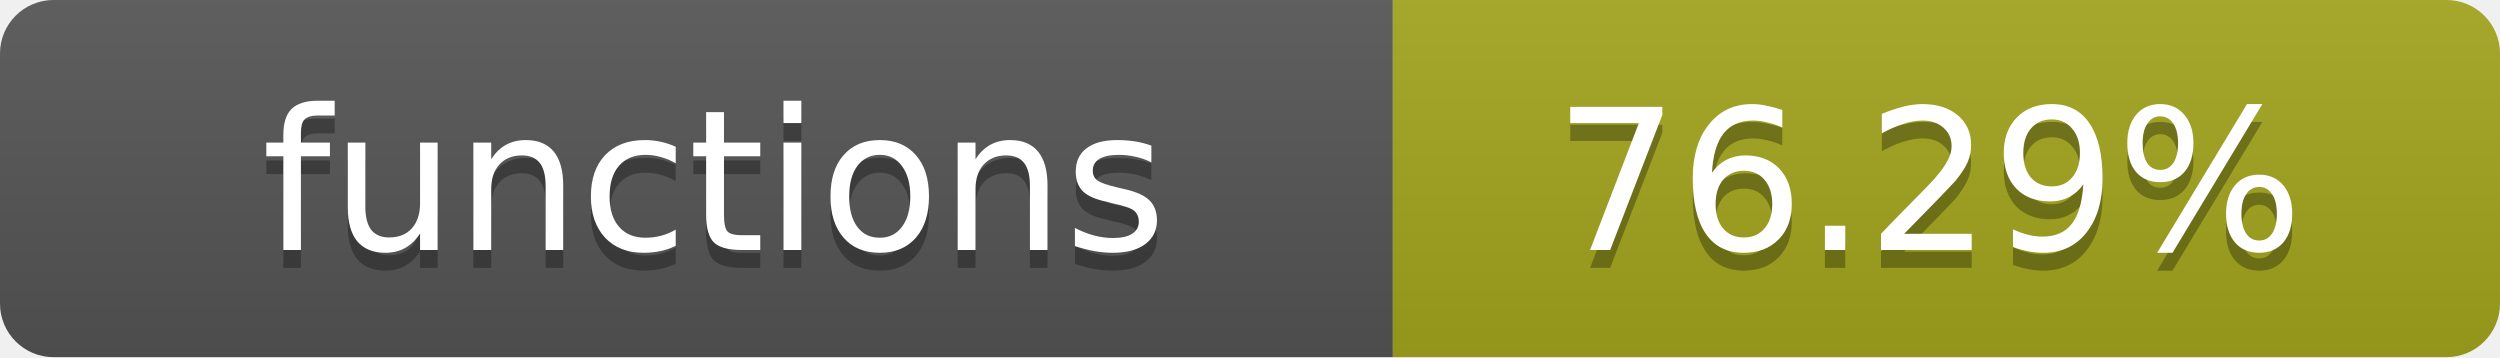
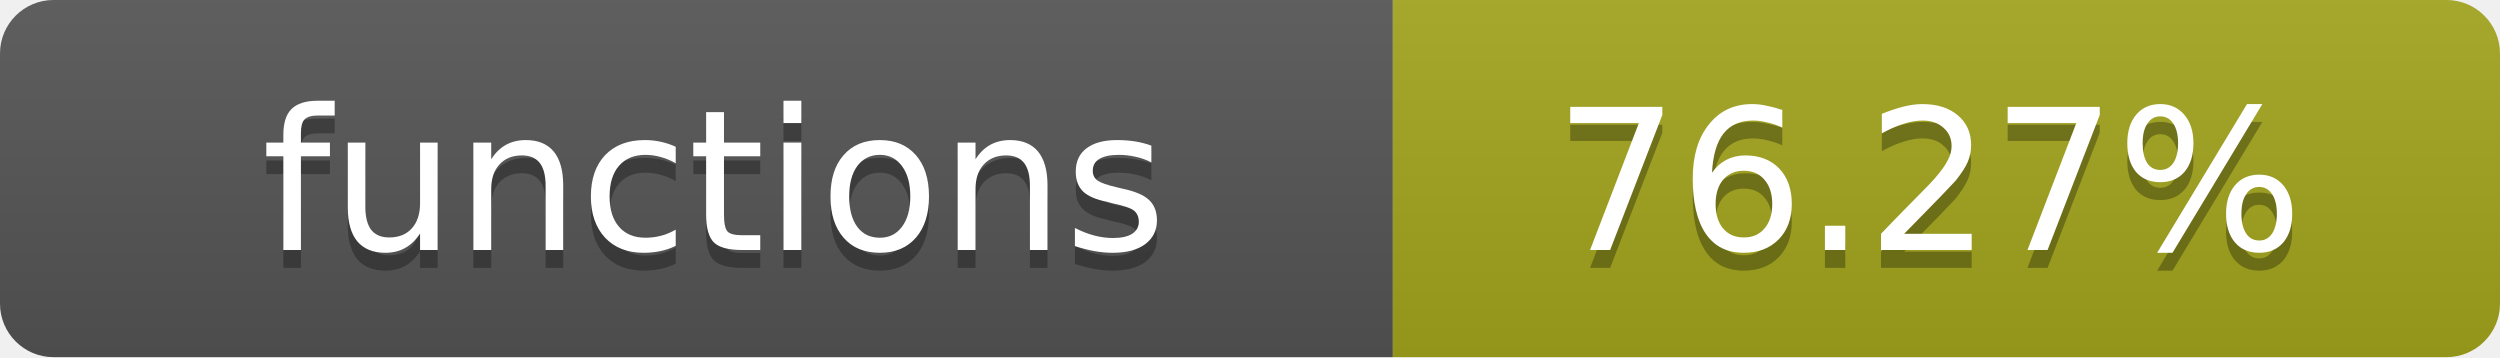
- <svg xmlns="http://www.w3.org/2000/svg" width="140" height="20" role="img" aria-label="functions: 76.29%">
+ <svg xmlns="http://www.w3.org/2000/svg" width="140" height="20" role="img" aria-label="functions: 76.27%">
  <linearGradient id="s" x2="0" y2="100%">
    <stop offset="0" stop-color="#bbb" stop-opacity=".1" />
    <stop offset="1" stop-opacity=".1" />
  </linearGradient>
  <clipPath id="r">
    <rect width="140" height="20" rx="3" fill="#fff" />
  </clipPath>
  <g clip-path="url(#r)">
    <rect width="78" height="20" fill="#555" />
    <rect x="78" width="62" height="20" fill="#a4a61d" />
    <rect width="140" height="20" fill="url(#s)" />
  </g>
  <g fill="#fff" text-anchor="middle" font-family="Verdana,Geneva,DejaVu Sans,sans-serif" text-rendering="geometricPrecision" font-size="11">
    <text x="40" y="15" fill="#010101" fill-opacity=".3">functions</text>
    <text x="40" y="14">functions</text>
-     <text x="108" y="15" fill="#010101" fill-opacity=".3">76.29%</text>
-     <text x="108" y="14">76.29%</text>
+     <text x="108" y="15" fill="#010101" fill-opacity=".3">76.27%</text>
+     <text x="108" y="14">76.27%</text>
  </g>
</svg>
